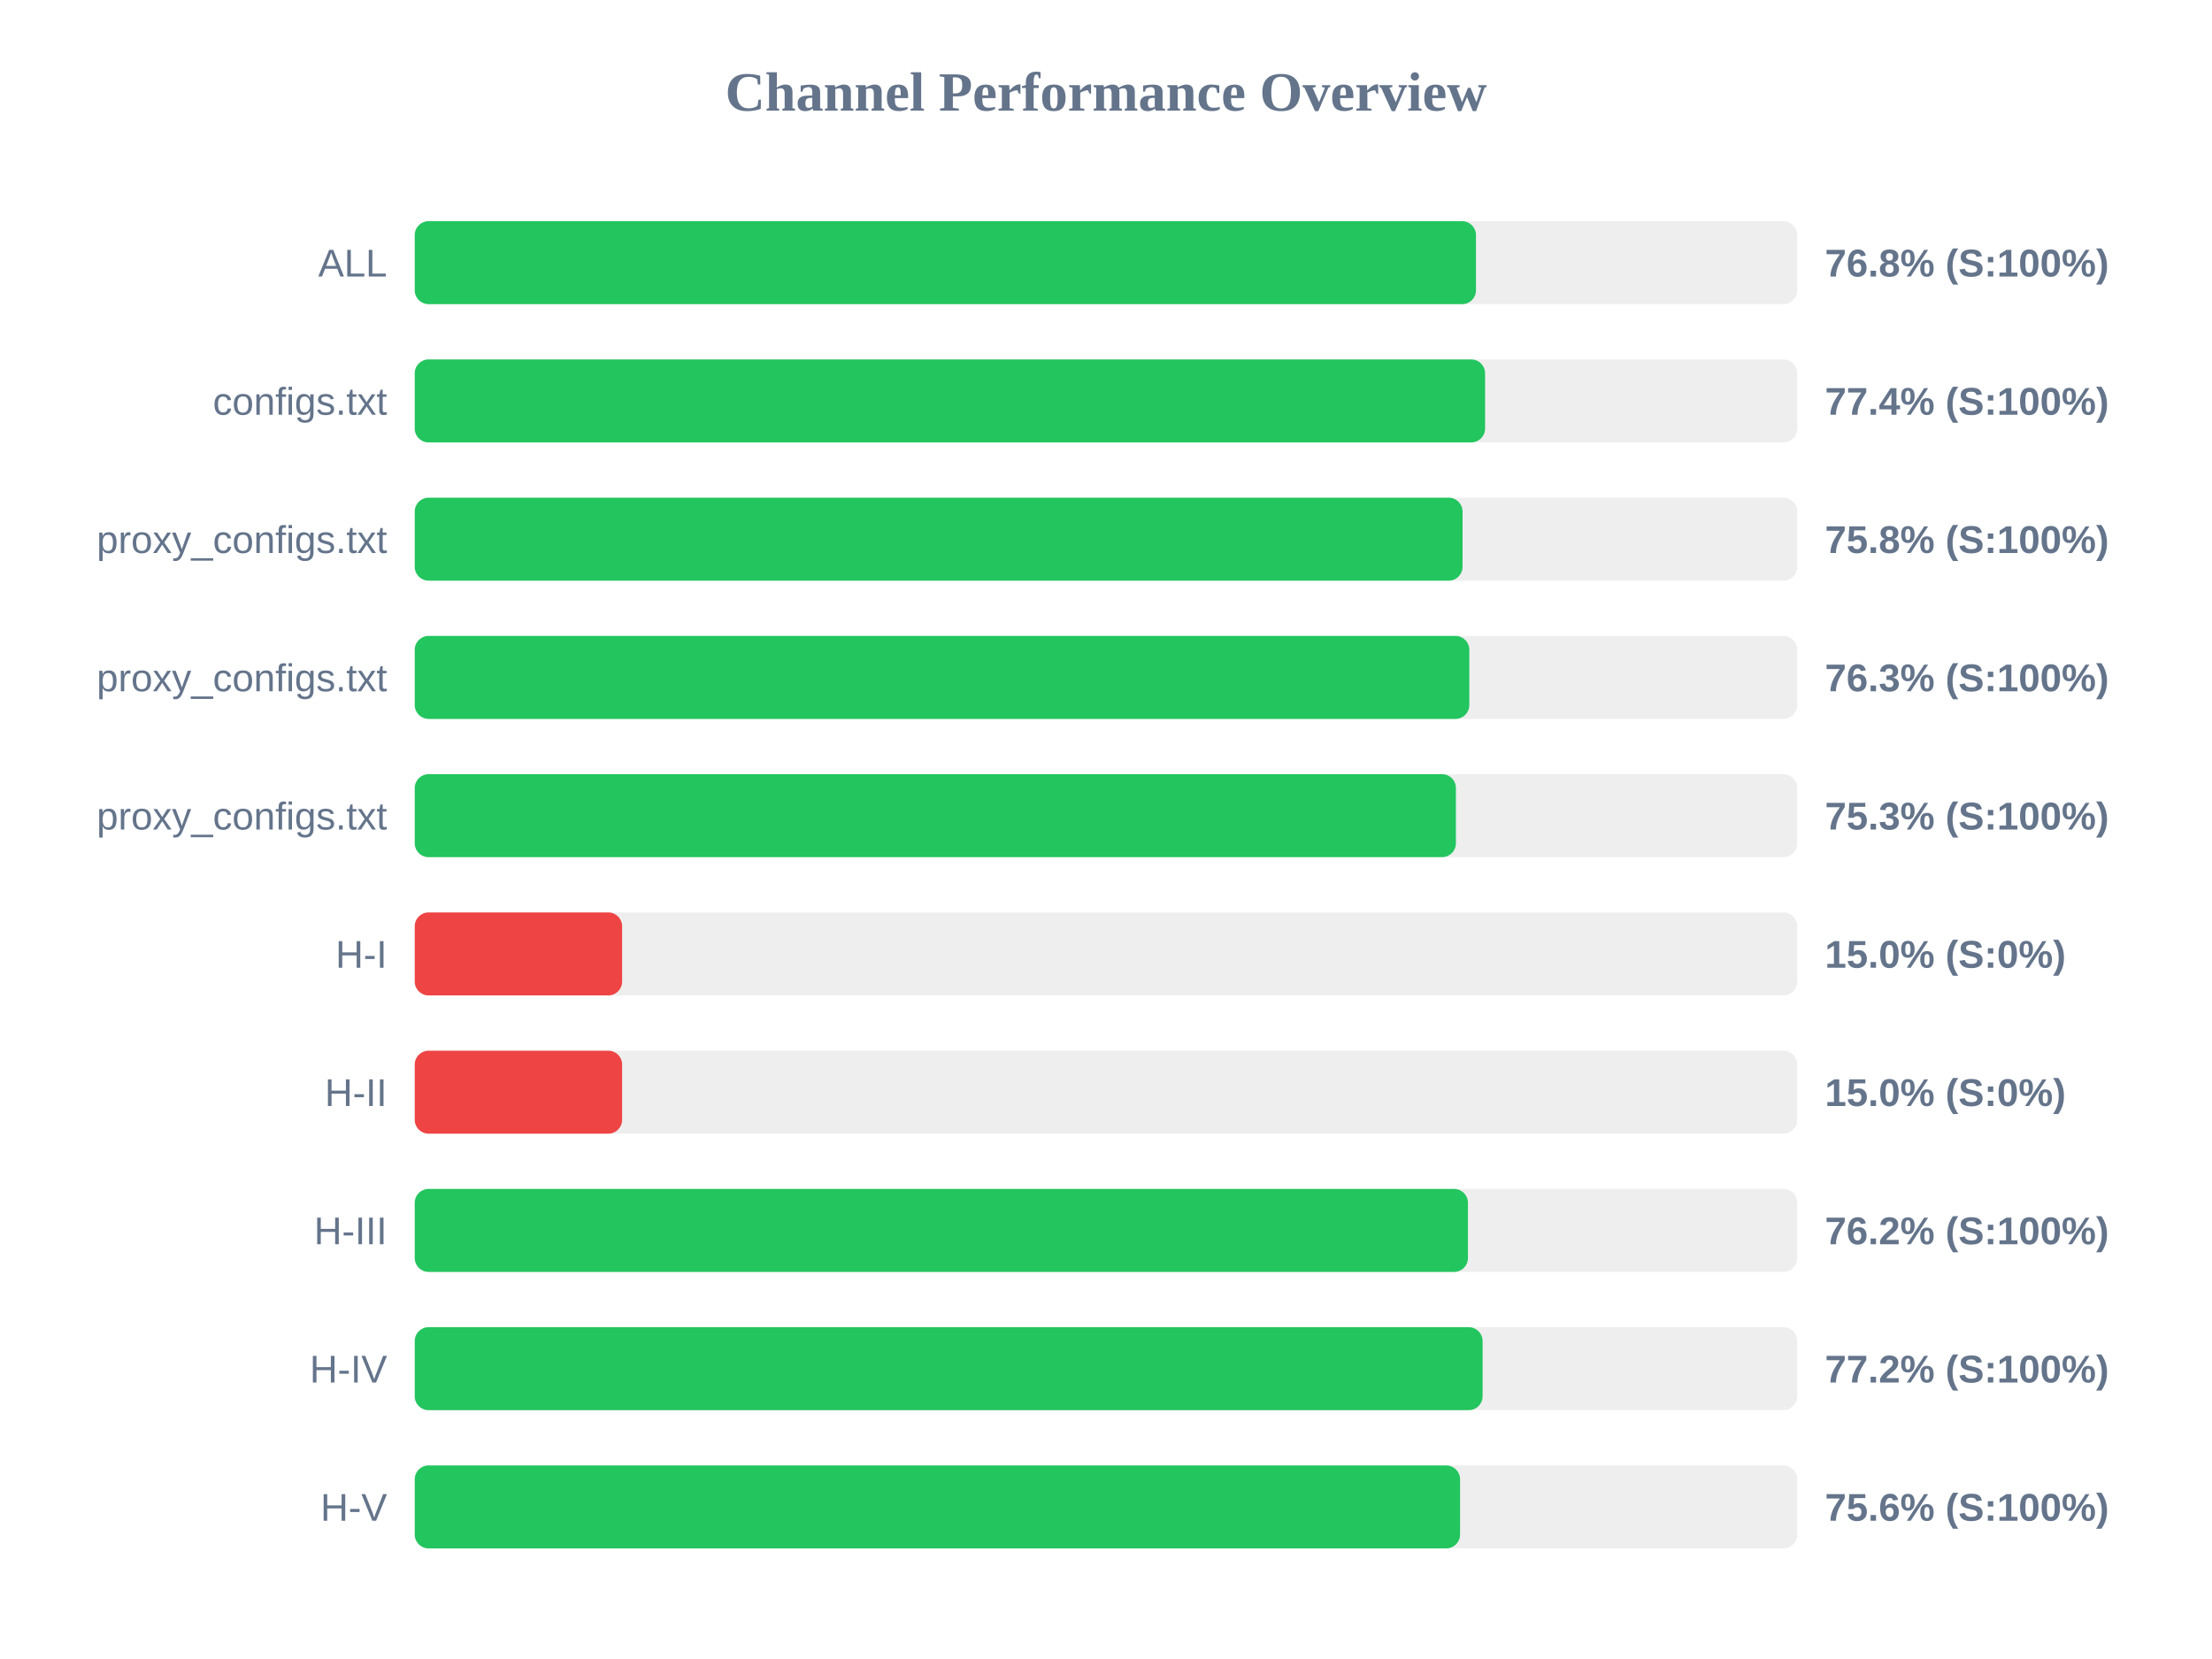
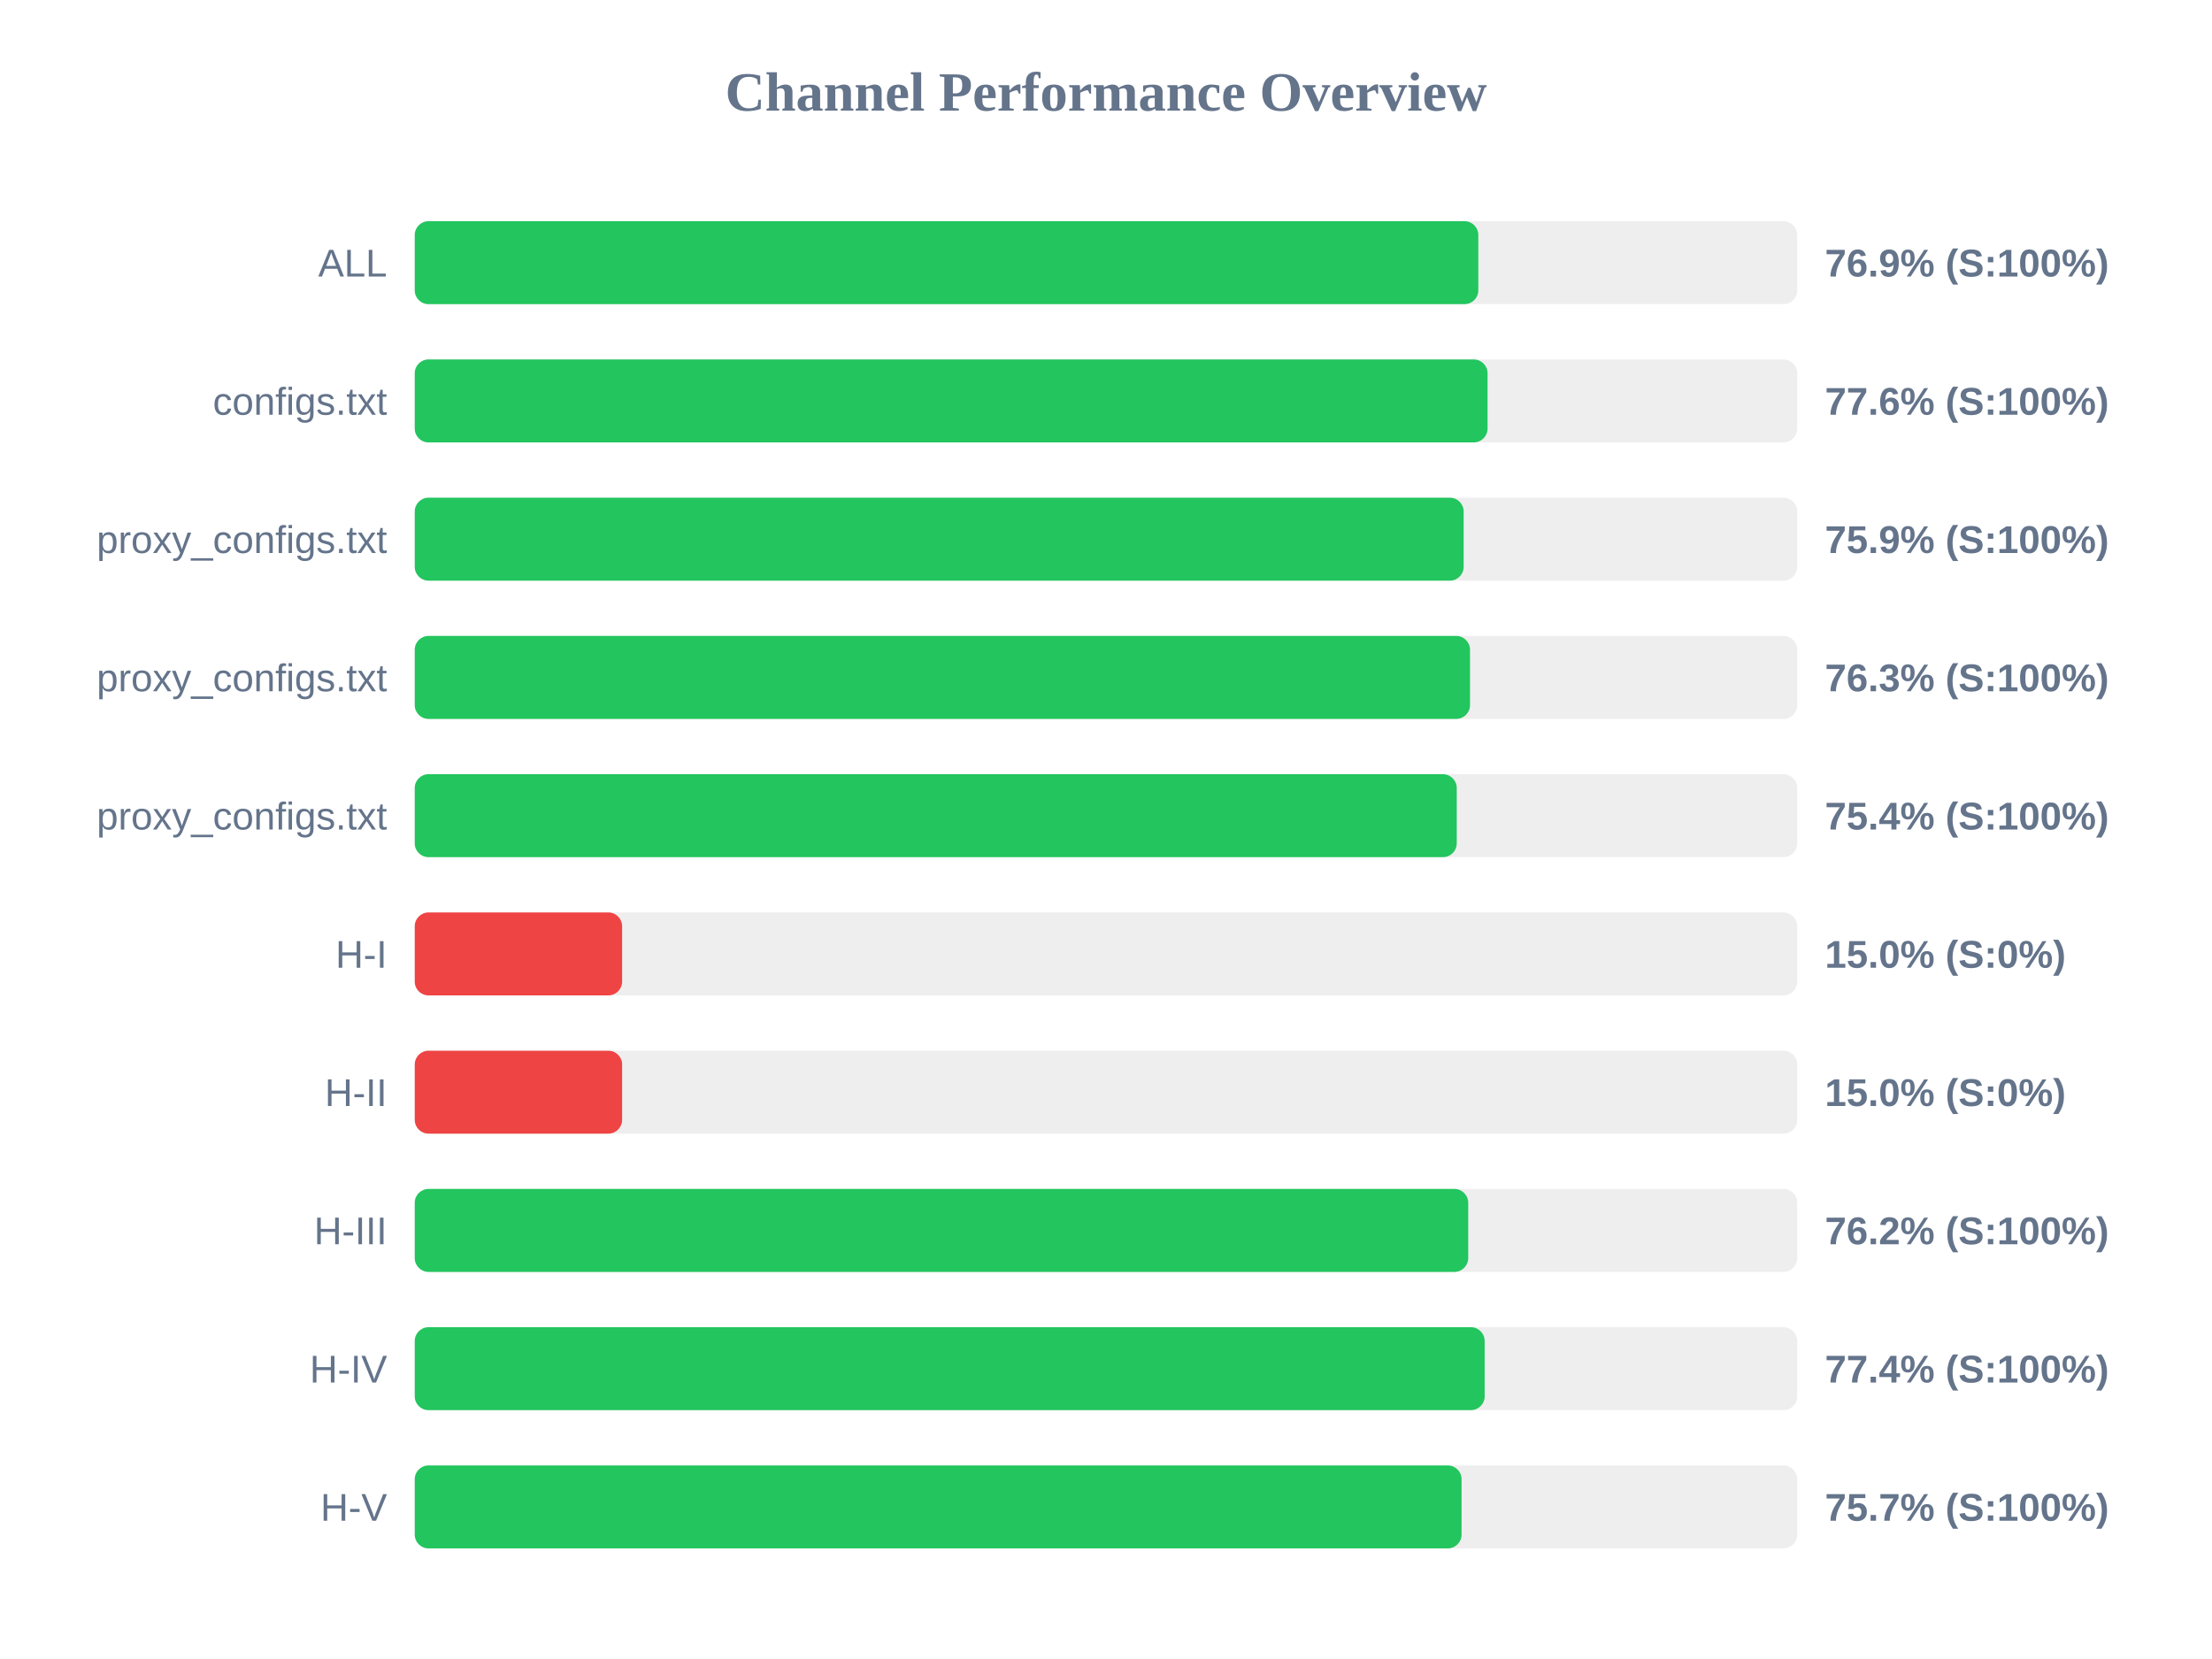
<svg xmlns="http://www.w3.org/2000/svg" width="800" height="600" version="1.1">
  <style>
        .row { font: 14px Arial; fill: #64748b; }
        .score { font: bold 14px Arial; fill: #64748b; }
    </style>
  <text x="400" y="40" text-anchor="middle" font-size="20px" font-weight="bold" fill="#64748b">Channel Performance Overview</text>
  <rect x="150" y="80" width="500" height="30" fill="#eee" rx="5" />
-   <rect x="150" y="80" width="383.8" height="30" fill="#22c55e" rx="5" />
+   <rect x="150" y="80" width="384.65" height="30" fill="#22c55e" rx="5" />
  <text x="140" y="100" text-anchor="end" class="row">ALL</text>
-   <text x="660" y="100" text-anchor="start" class="score">76.8% (S:100%)</text>
+   <text x="660" y="100" text-anchor="start" class="score">76.9% (S:100%)</text>
  <rect x="150" y="130" width="500" height="30" fill="#eee" rx="5" />
-   <rect x="150" y="130" width="387.1" height="30" fill="#22c55e" rx="5" />
+   <rect x="150" y="130" width="388.0" height="30" fill="#22c55e" rx="5" />
  <text x="140" y="150" text-anchor="end" class="row">configs.txt</text>
-   <text x="660" y="150" text-anchor="start" class="score">77.4% (S:100%)</text>
+   <text x="660" y="150" text-anchor="start" class="score">77.6% (S:100%)</text>
  <rect x="150" y="180" width="500" height="30" fill="#eee" rx="5" />
-   <rect x="150" y="180" width="378.95" height="30" fill="#22c55e" rx="5" />
+   <rect x="150" y="180" width="379.35" height="30" fill="#22c55e" rx="5" />
  <text x="140" y="200" text-anchor="end" class="row">proxy_configs.txt</text>
-   <text x="660" y="200" text-anchor="start" class="score">75.8% (S:100%)</text>
+   <text x="660" y="200" text-anchor="start" class="score">75.9% (S:100%)</text>
  <rect x="150" y="230" width="500" height="30" fill="#eee" rx="5" />
-   <rect x="150" y="230" width="381.4" height="30" fill="#22c55e" rx="5" />
+   <rect x="150" y="230" width="381.65" height="30" fill="#22c55e" rx="5" />
  <text x="140" y="250" text-anchor="end" class="row">proxy_configs.txt</text>
  <text x="660" y="250" text-anchor="start" class="score">76.3% (S:100%)</text>
  <rect x="150" y="280" width="500" height="30" fill="#eee" rx="5" />
-   <rect x="150" y="280" width="376.55" height="30" fill="#22c55e" rx="5" />
+   <rect x="150" y="280" width="376.85" height="30" fill="#22c55e" rx="5" />
  <text x="140" y="300" text-anchor="end" class="row">proxy_configs.txt</text>
-   <text x="660" y="300" text-anchor="start" class="score">75.3% (S:100%)</text>
+   <text x="660" y="300" text-anchor="start" class="score">75.4% (S:100%)</text>
  <rect x="150" y="330" width="500" height="30" fill="#eee" rx="5" />
  <rect x="150" y="330" width="75.0" height="30" fill="#ef4444" rx="5" />
  <text x="140" y="350" text-anchor="end" class="row">H-I</text>
  <text x="660" y="350" text-anchor="start" class="score">15.0% (S:0%)</text>
  <rect x="150" y="380" width="500" height="30" fill="#eee" rx="5" />
  <rect x="150" y="380" width="75.0" height="30" fill="#ef4444" rx="5" />
  <text x="140" y="400" text-anchor="end" class="row">H-II</text>
  <text x="660" y="400" text-anchor="start" class="score">15.0% (S:0%)</text>
  <rect x="150" y="430" width="500" height="30" fill="#eee" rx="5" />
-   <rect x="150" y="430" width="380.9" height="30" fill="#22c55e" rx="5" />
+   <rect x="150" y="430" width="381.0" height="30" fill="#22c55e" rx="5" />
  <text x="140" y="450" text-anchor="end" class="row">H-III</text>
  <text x="660" y="450" text-anchor="start" class="score">76.2% (S:100%)</text>
  <rect x="150" y="480" width="500" height="30" fill="#eee" rx="5" />
-   <rect x="150" y="480" width="386.2" height="30" fill="#22c55e" rx="5" />
+   <rect x="150" y="480" width="386.95" height="30" fill="#22c55e" rx="5" />
  <text x="140" y="500" text-anchor="end" class="row">H-IV</text>
-   <text x="660" y="500" text-anchor="start" class="score">77.2% (S:100%)</text>
+   <text x="660" y="500" text-anchor="start" class="score">77.4% (S:100%)</text>
  <rect x="150" y="530" width="500" height="30" fill="#eee" rx="5" />
-   <rect x="150" y="530" width="378.05" height="30" fill="#22c55e" rx="5" />
+   <rect x="150" y="530" width="378.6" height="30" fill="#22c55e" rx="5" />
  <text x="140" y="550" text-anchor="end" class="row">H-V</text>
-   <text x="660" y="550" text-anchor="start" class="score">75.6% (S:100%)</text>
+   <text x="660" y="550" text-anchor="start" class="score">75.7% (S:100%)</text>
</svg>
